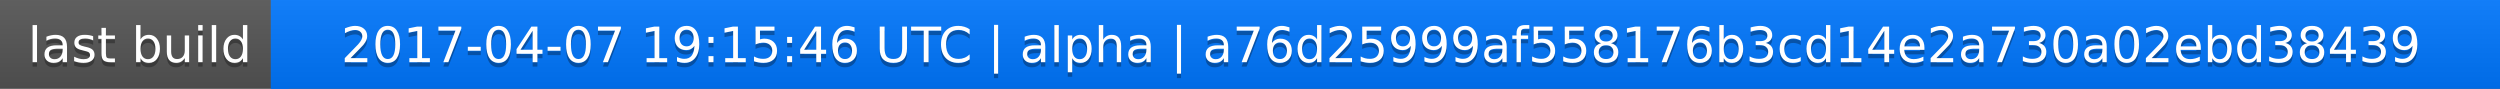
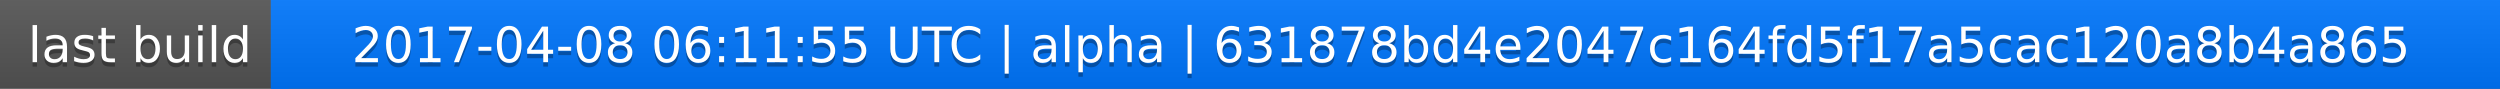
<svg xmlns="http://www.w3.org/2000/svg" width="563" height="20">
  <linearGradient id="a" x2="0" y2="100%">
    <stop offset="0" stop-color="#bbb" stop-opacity=".1" />
    <stop offset="1" stop-opacity=".1" />
  </linearGradient>
  <rect rx="0" width="563" height="20" fill="#555" />
  <rect rx="0" x="61" width="502" height="20" fill="#07f" />
  <path fill="#07f" d="M61 0h4v20h-4z" />
  <rect rx="0" width="563" height="20" fill="url(#a)" />
  <g fill="#fff" text-anchor="middle" font-family="DejaVu Sans,Verdana,Geneva,sans-serif" font-size="11">
    <text x="31.5" y="15" fill="#010101" fill-opacity=".3">last build</text>
    <text x="31.5" y="14">last build</text>
-     <text x="311" y="15" fill="#010101" fill-opacity=".3">2017-04-07 19:15:46 UTC | alpha | a76d25999af558176b3cd14e2a730a02ebd38439</text>
-     <text x="311" y="14">2017-04-07 19:15:46 UTC | alpha | a76d25999af558176b3cd14e2a730a02ebd38439</text>
+     <text x="311" y="15" fill="#010101" fill-opacity=".3">2017-04-08 06:11:55 UTC | alpha | 631878bd4e2047c164fd5f17a5cac120a8b4a865</text>
+     <text x="311" y="14">2017-04-08 06:11:55 UTC | alpha | 631878bd4e2047c164fd5f17a5cac120a8b4a865</text>
  </g>
</svg>
